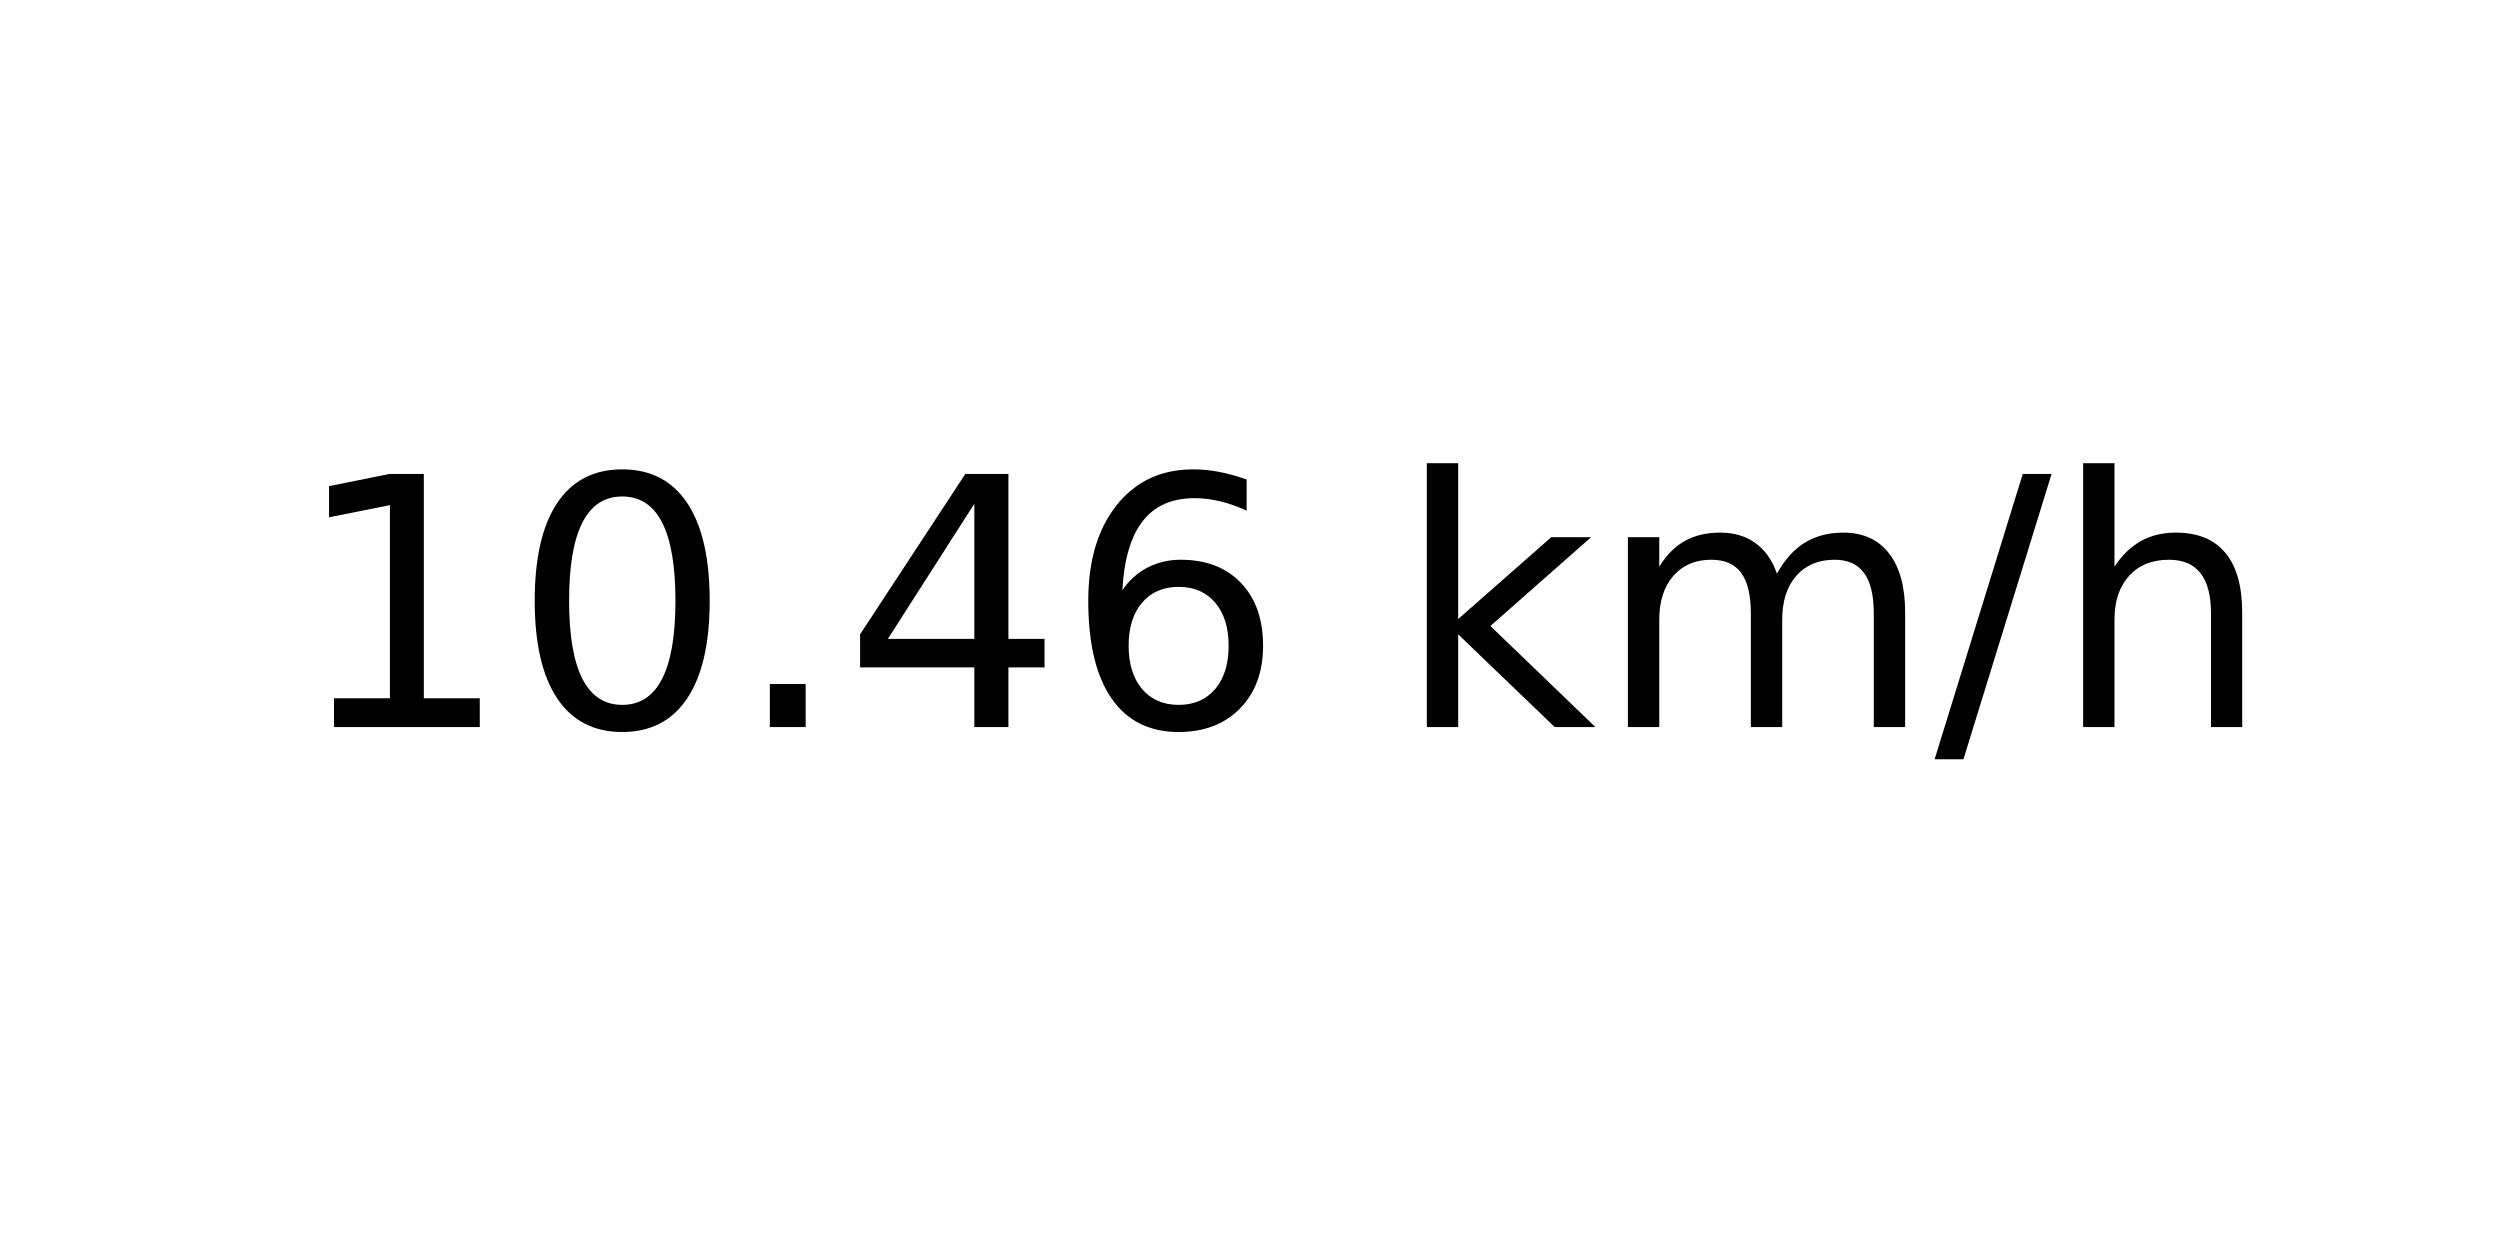
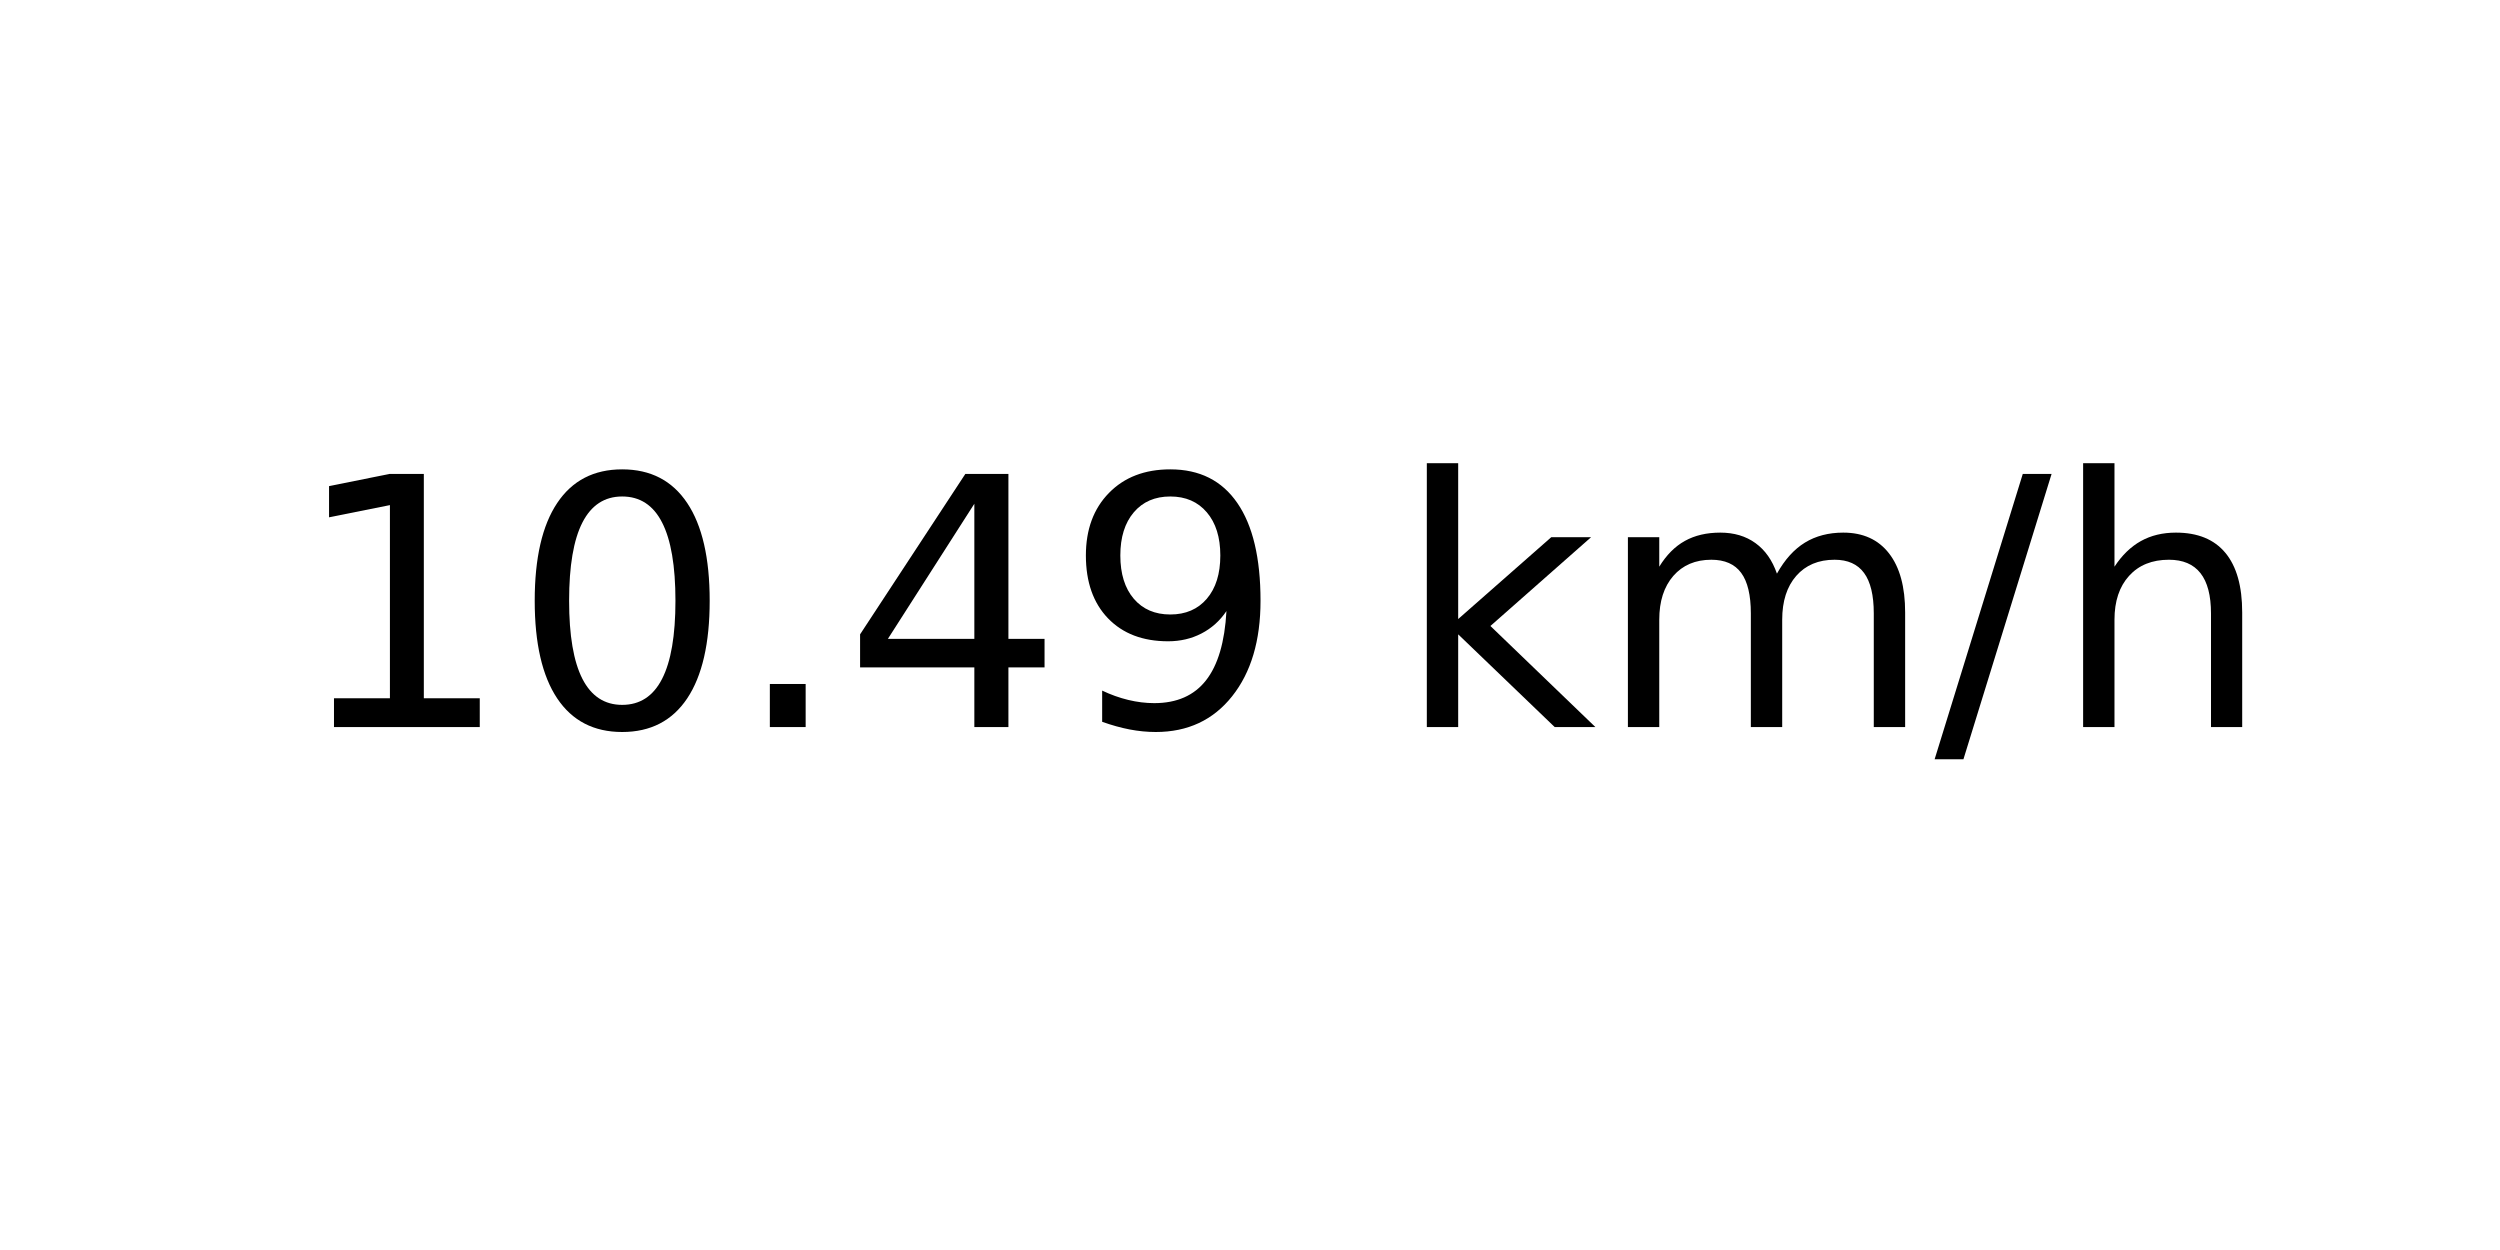
<svg xmlns="http://www.w3.org/2000/svg" xmlns:xlink="http://www.w3.org/1999/xlink" width="72pt" height="36pt" viewBox="0 0 72 36" version="1.1">
  <defs>
    <style type="text/css">*{stroke-linejoin: round; stroke-linecap: butt}</style>
  </defs>
  <g id="figure_1">
    <g id="axes_1">
      <g id="text_1">
        <g transform="translate(8.378125 20.93937) scale(0.1 -0.1)">
          <defs>
            <path id="DejaVuSans-31" d="M 794 531  L 1825 531  L 1825 4091  L 703 3866  L 703 4441  L 1819 4666  L 2450 4666  L 2450 531  L 3481 531  L 3481 0  L 794 0  L 794 531  z " transform="scale(0.015625)" />
            <path id="DejaVuSans-30" d="M 2034 4250  Q 1547 4250 1301 3770  Q 1056 3291 1056 2328  Q 1056 1369 1301 889  Q 1547 409 2034 409  Q 2525 409 2770 889  Q 3016 1369 3016 2328  Q 3016 3291 2770 3770  Q 2525 4250 2034 4250  z M 2034 4750  Q 2819 4750 3233 4129  Q 3647 3509 3647 2328  Q 3647 1150 3233 529  Q 2819 -91 2034 -91  Q 1250 -91 836 529  Q 422 1150 422 2328  Q 422 3509 836 4129  Q 1250 4750 2034 4750  z " transform="scale(0.015625)" />
            <path id="DejaVuSans-2e" d="M 684 794  L 1344 794  L 1344 0  L 684 0  L 684 794  z " transform="scale(0.015625)" />
            <path id="DejaVuSans-34" d="M 2419 4116  L 825 1625  L 2419 1625  L 2419 4116  z M 2253 4666  L 3047 4666  L 3047 1625  L 3713 1625  L 3713 1100  L 3047 1100  L 3047 0  L 2419 0  L 2419 1100  L 313 1100  L 313 1709  L 2253 4666  z " transform="scale(0.015625)" />
-             <path id="DejaVuSans-36" d="M 2113 2584  Q 1688 2584 1439 2293  Q 1191 2003 1191 1497  Q 1191 994 1439 701  Q 1688 409 2113 409  Q 2538 409 2786 701  Q 3034 994 3034 1497  Q 3034 2003 2786 2293  Q 2538 2584 2113 2584  z M 3366 4563  L 3366 3988  Q 3128 4100 2886 4159  Q 2644 4219 2406 4219  Q 1781 4219 1451 3797  Q 1122 3375 1075 2522  Q 1259 2794 1537 2939  Q 1816 3084 2150 3084  Q 2853 3084 3261 2657  Q 3669 2231 3669 1497  Q 3669 778 3244 343  Q 2819 -91 2113 -91  Q 1303 -91 875 529  Q 447 1150 447 2328  Q 447 3434 972 4092  Q 1497 4750 2381 4750  Q 2619 4750 2861 4703  Q 3103 4656 3366 4563  z " transform="scale(0.015625)" />
+             <path id="DejaVuSans-39" d="M 703 97  L 703 672  Q 941 559 1184 500  Q 1428 441 1663 441  Q 2288 441 2617 861  Q 2947 1281 2994 2138  Q 2813 1869 2534 1725  Q 2256 1581 1919 1581  Q 1219 1581 811 2004  Q 403 2428 403 3163  Q 403 3881 828 4315  Q 1253 4750 1959 4750  Q 2769 4750 3195 4129  Q 3622 3509 3622 2328  Q 3622 1225 3098 567  Q 2575 -91 1691 -91  Q 1453 -91 1209 -44  Q 966 3 703 97  z M 1959 2075  Q 2384 2075 2632 2365  Q 2881 2656 2881 3163  Q 2881 3666 2632 3958  Q 2384 4250 1959 4250  Q 1534 4250 1286 3958  Q 1038 3666 1038 3163  Q 1038 2656 1286 2365  Q 1534 2075 1959 2075  z " transform="scale(0.015625)" />
            <path id="DejaVuSans-20" transform="scale(0.015625)" />
            <path id="DejaVuSans-6b" d="M 581 4863  L 1159 4863  L 1159 1991  L 2875 3500  L 3609 3500  L 1753 1863  L 3688 0  L 2938 0  L 1159 1709  L 1159 0  L 581 0  L 581 4863  z " transform="scale(0.015625)" />
            <path id="DejaVuSans-6d" d="M 3328 2828  Q 3544 3216 3844 3400  Q 4144 3584 4550 3584  Q 5097 3584 5394 3201  Q 5691 2819 5691 2113  L 5691 0  L 5113 0  L 5113 2094  Q 5113 2597 4934 2840  Q 4756 3084 4391 3084  Q 3944 3084 3684 2787  Q 3425 2491 3425 1978  L 3425 0  L 2847 0  L 2847 2094  Q 2847 2600 2669 2842  Q 2491 3084 2119 3084  Q 1678 3084 1418 2786  Q 1159 2488 1159 1978  L 1159 0  L 581 0  L 581 3500  L 1159 3500  L 1159 2956  Q 1356 3278 1631 3431  Q 1906 3584 2284 3584  Q 2666 3584 2933 3390  Q 3200 3197 3328 2828  z " transform="scale(0.015625)" />
            <path id="DejaVuSans-2f" d="M 1625 4666  L 2156 4666  L 531 -594  L 0 -594  L 1625 4666  z " transform="scale(0.015625)" />
            <path id="DejaVuSans-68" d="M 3513 2113  L 3513 0  L 2938 0  L 2938 2094  Q 2938 2591 2744 2837  Q 2550 3084 2163 3084  Q 1697 3084 1428 2787  Q 1159 2491 1159 1978  L 1159 0  L 581 0  L 581 4863  L 1159 4863  L 1159 2956  Q 1366 3272 1645 3428  Q 1925 3584 2291 3584  Q 2894 3584 3203 3211  Q 3513 2838 3513 2113  z " transform="scale(0.015625)" />
          </defs>
          <use xlink:href="#DejaVuSans-31" />
          <use xlink:href="#DejaVuSans-30" x="63.623" />
          <use xlink:href="#DejaVuSans-2e" x="127.246" />
          <use xlink:href="#DejaVuSans-34" x="159.033" />
-           <use xlink:href="#DejaVuSans-36" x="222.656" />
+           <use xlink:href="#DejaVuSans-39" x="222.656" />
          <use xlink:href="#DejaVuSans-20" x="286.279" />
          <use xlink:href="#DejaVuSans-6b" x="318.066" />
          <use xlink:href="#DejaVuSans-6d" x="375.977" />
          <use xlink:href="#DejaVuSans-2f" x="473.389" />
          <use xlink:href="#DejaVuSans-68" x="507.08" />
        </g>
      </g>
    </g>
  </g>
</svg>
